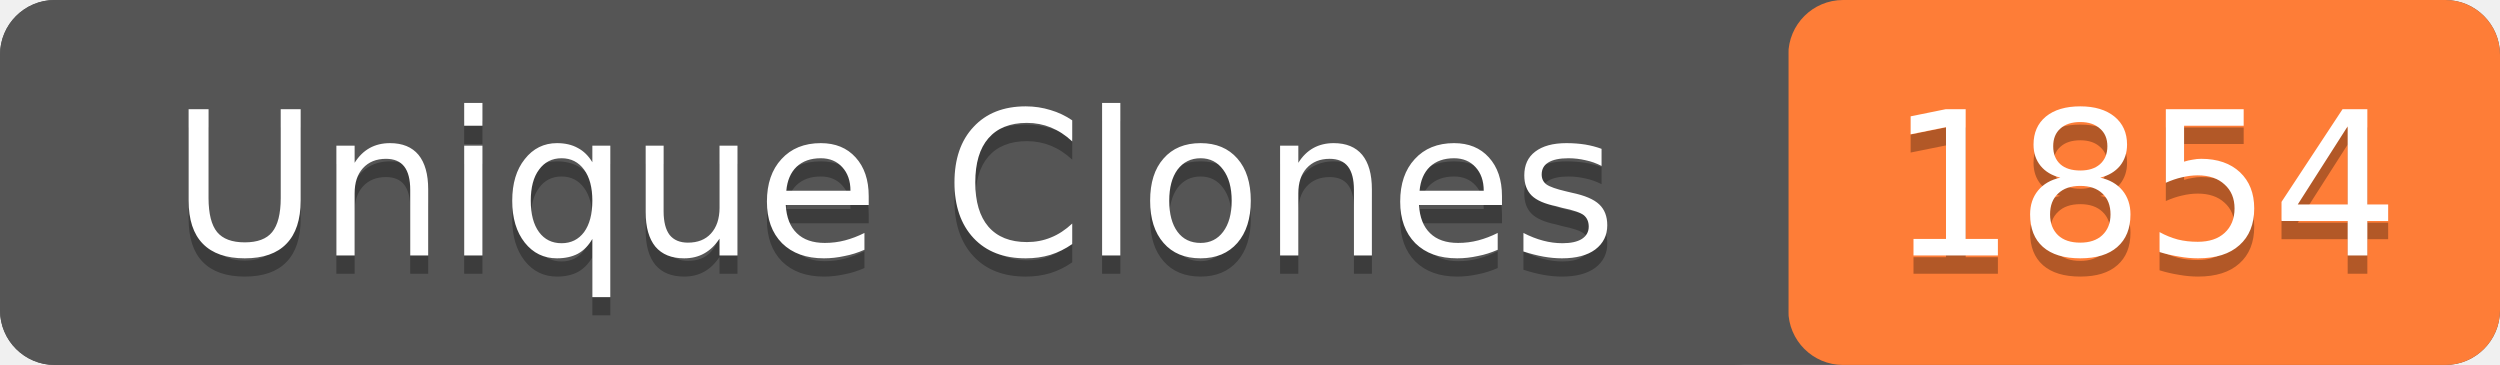
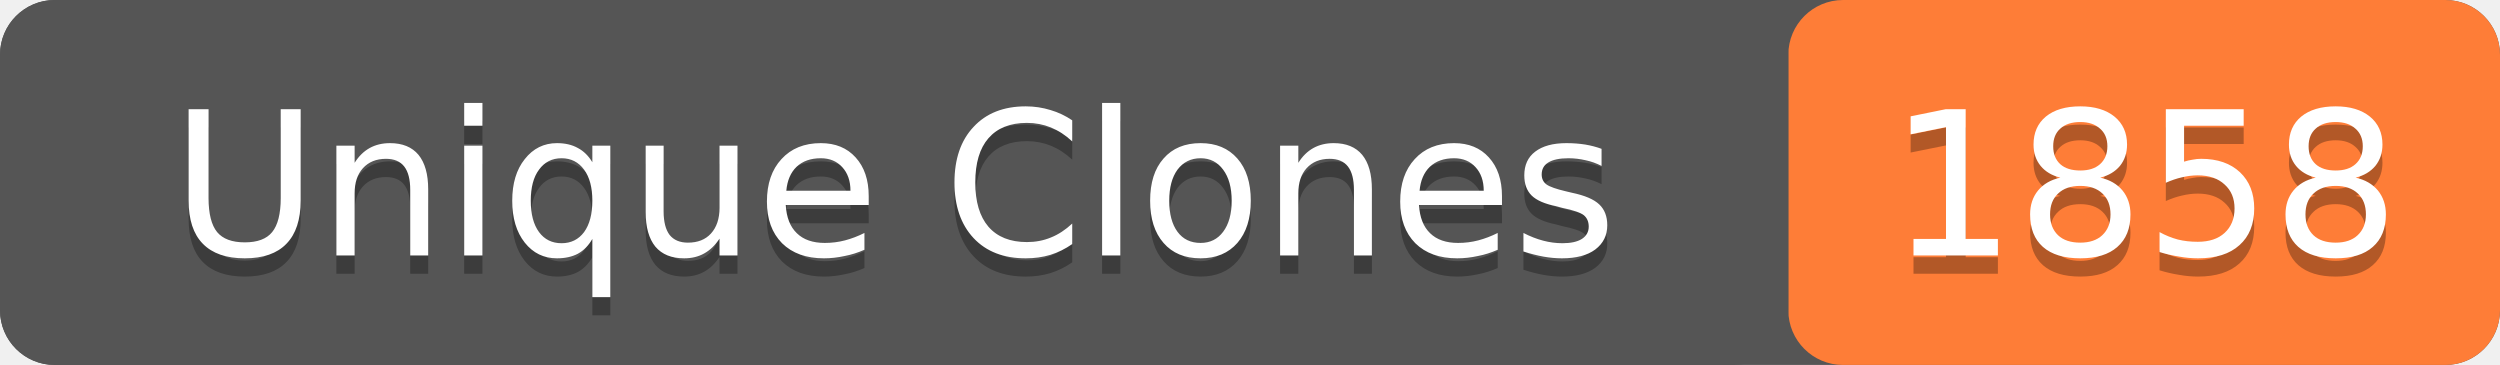
- <svg xmlns="http://www.w3.org/2000/svg" width="137" height="20" role="img" aria-label="Unique Clones: 1854">
+ <svg xmlns="http://www.w3.org/2000/svg" width="137" height="20" role="img" aria-label="Unique Clones: 1858">
  <rect width="137" height="20" rx="3" fill="#555" />
  <rect x="98" width="39" height="20" rx="3" fill="#fe7d37" />
  <rect width="98" height="20" rx="3" fill="#555" />
  <g fill="#fff" text-anchor="middle" font-family="Verdana,Geneva,DejaVu Sans,sans-serif" font-size="11">
    <text x="49" y="15" fill="#010101" fill-opacity=".3">Unique Clones</text>
    <text x="49" y="14">Unique Clones</text>
-     <text x="117.5" y="15" fill="#010101" fill-opacity=".3">1854</text>
-     <text x="117.5" y="14">1854</text>
+     <text x="117.5" y="15" fill="#010101" fill-opacity=".3">1858</text>
+     <text x="117.5" y="14">1858</text>
  </g>
</svg>
